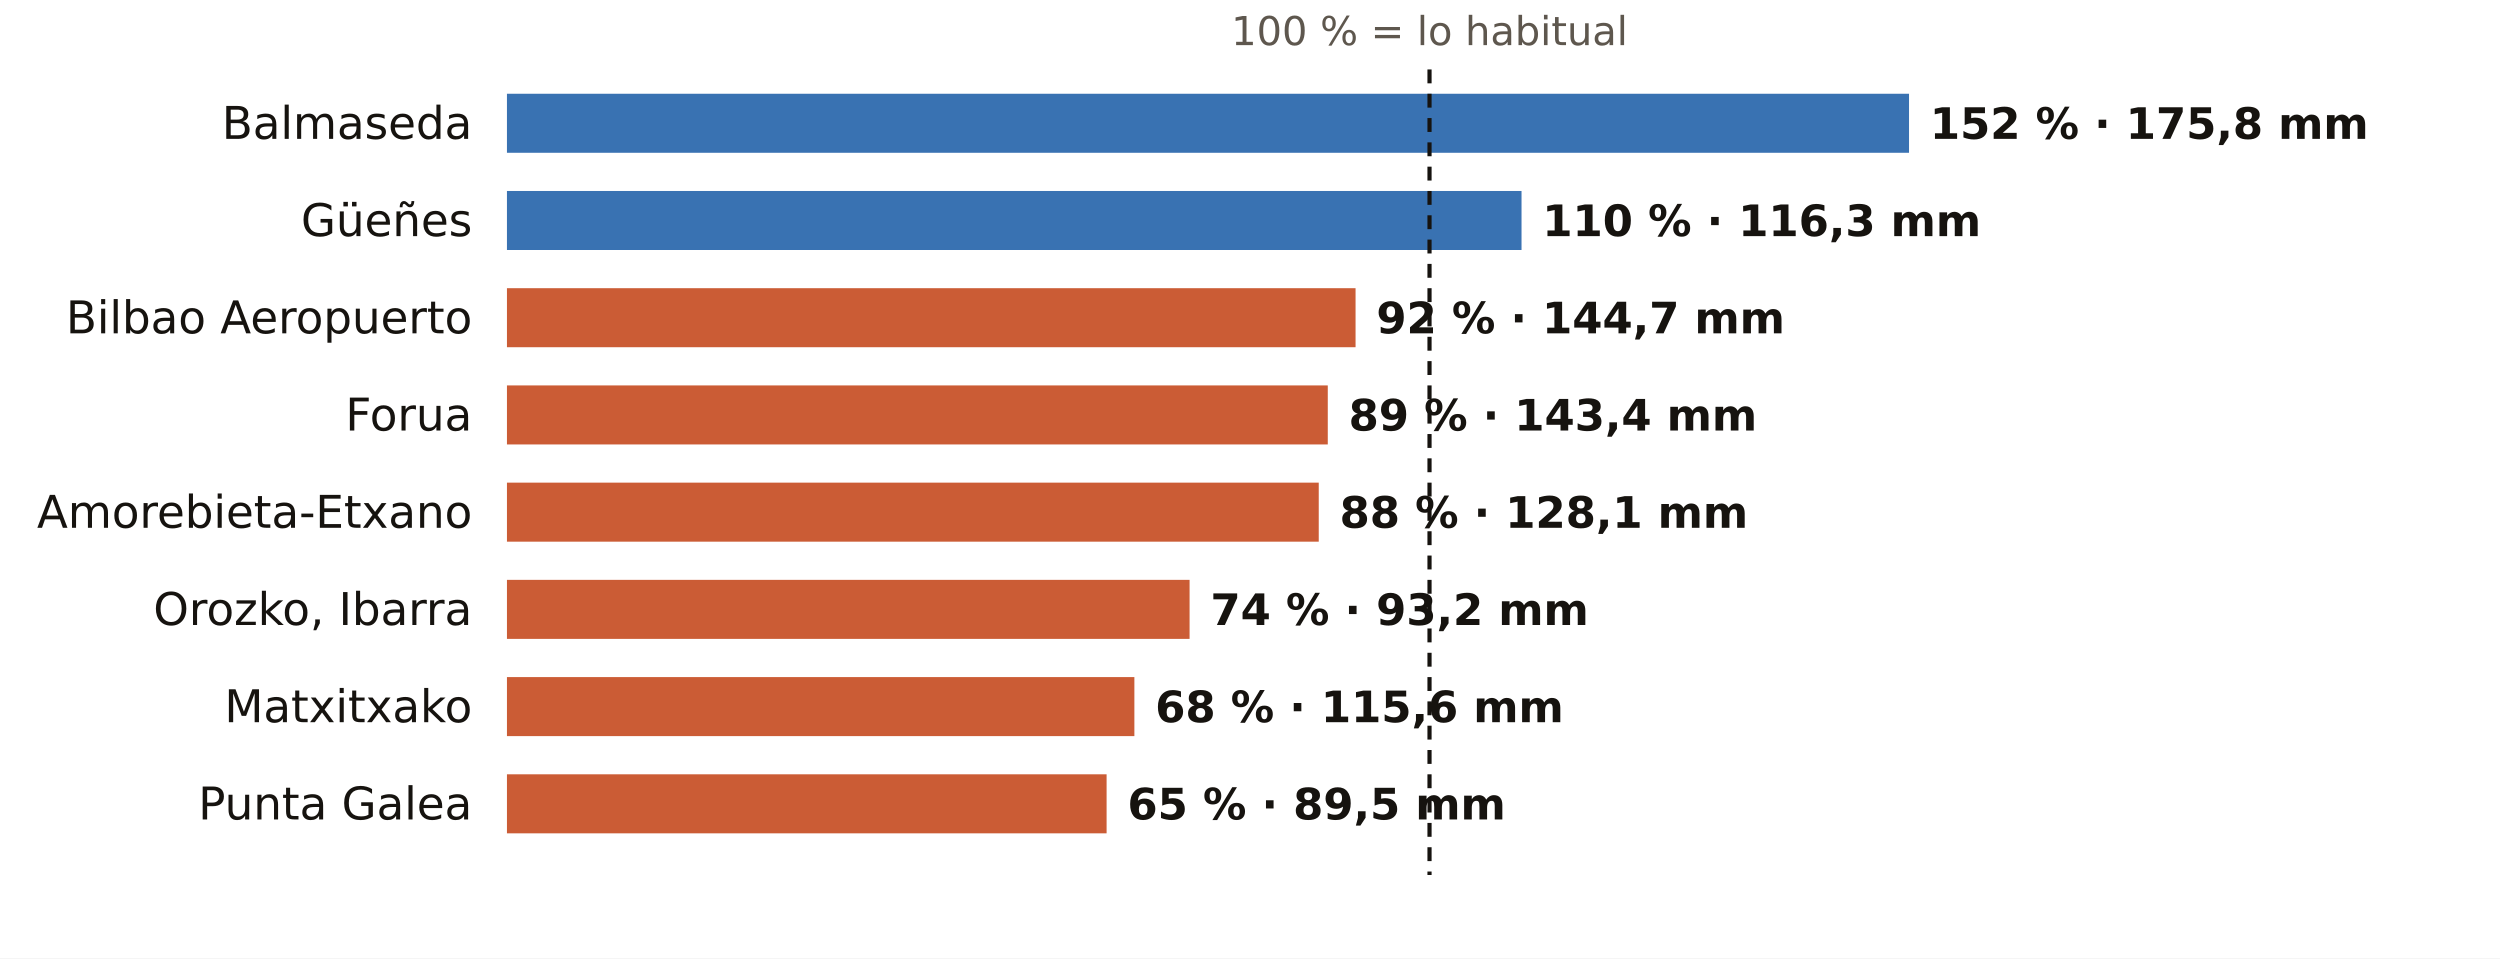
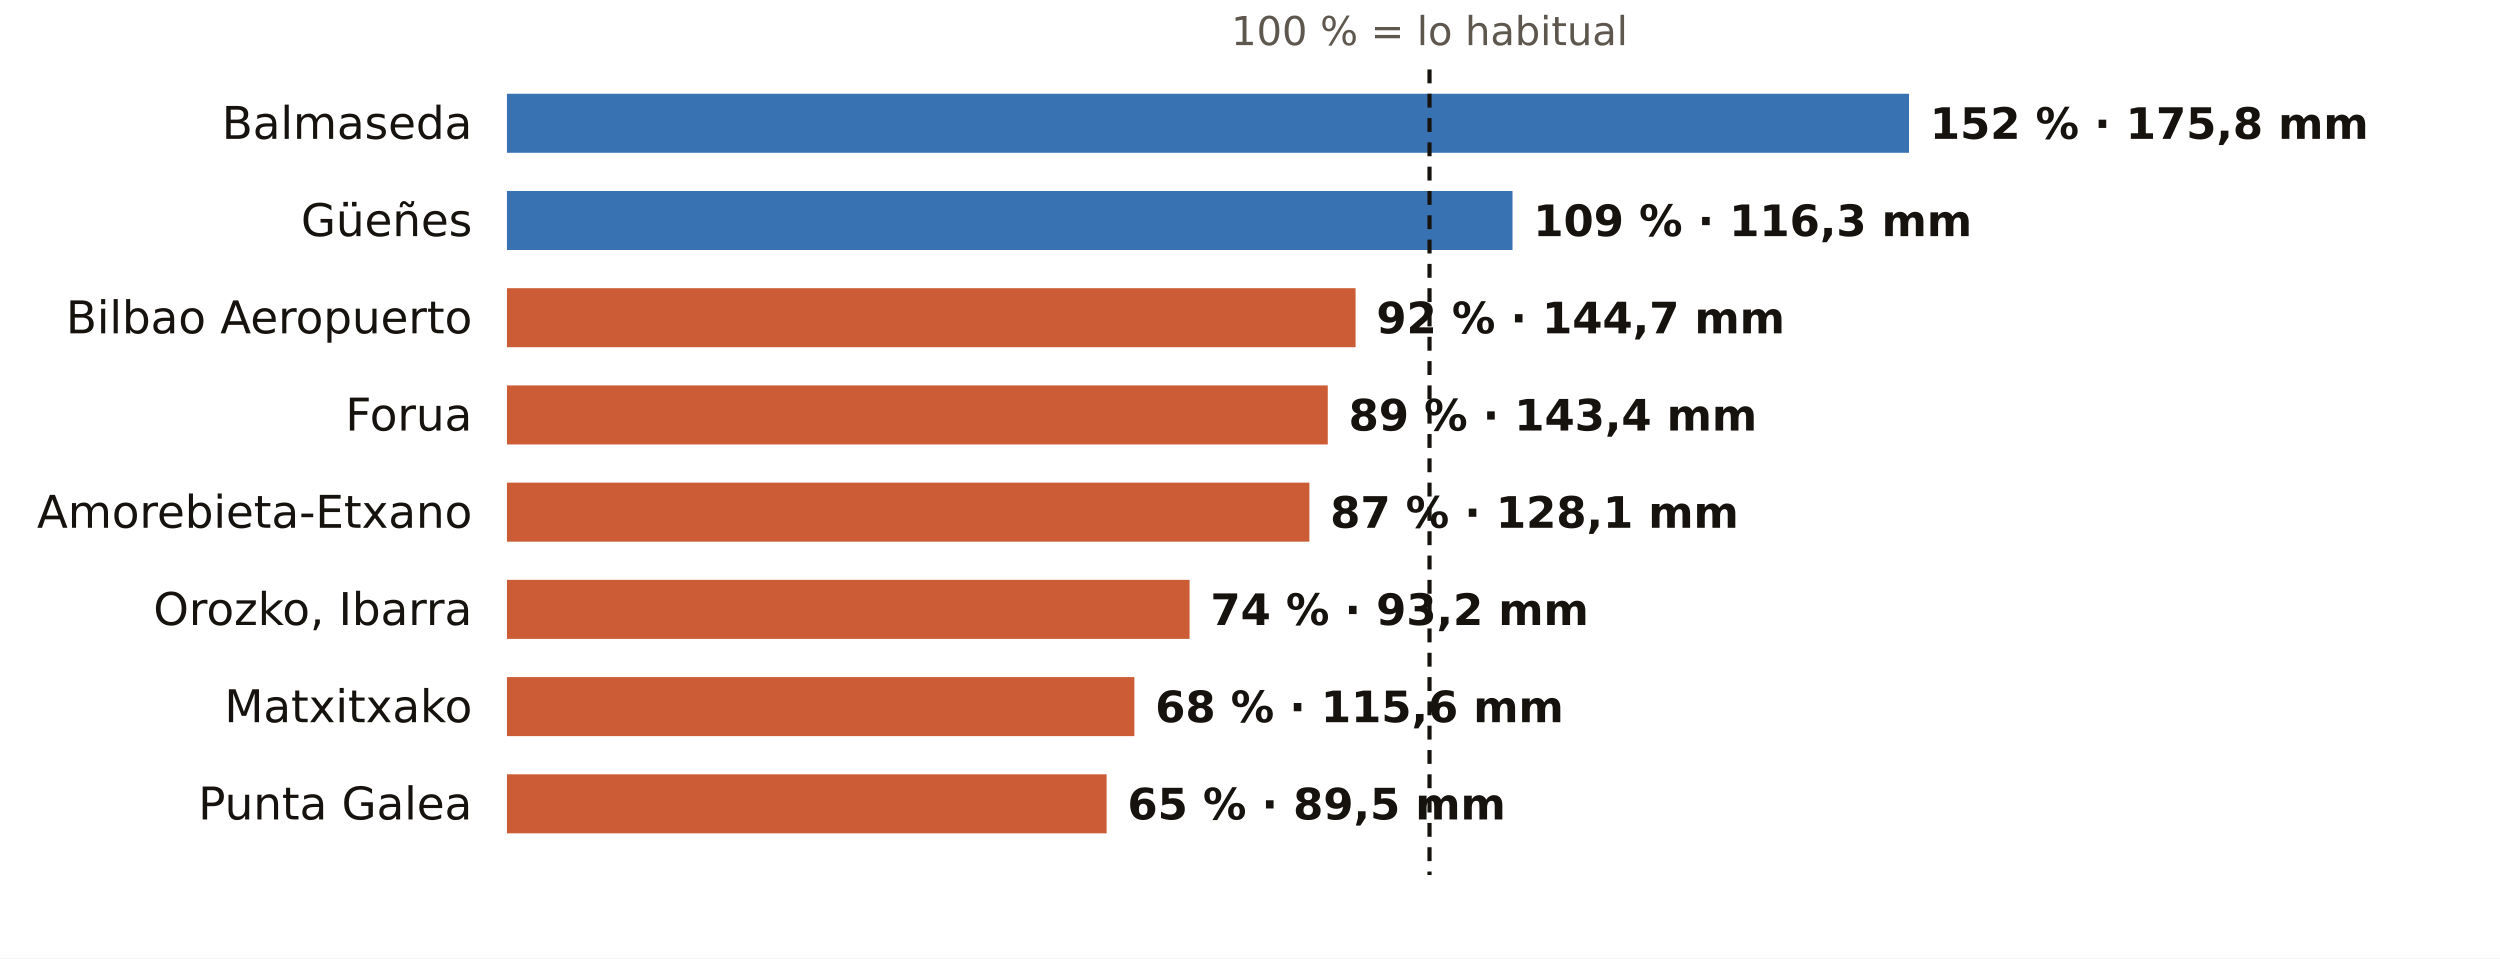
<svg xmlns="http://www.w3.org/2000/svg" viewBox="0 0 720 276" width="720" height="276" role="img" aria-label="El otoño en los pluviómetros de AEMET de Bizkaia: % de lo habitual">
  <rect width="720" height="276" fill="#FFFFFF" />
  <text x="411.7" y="13.0" font-size="11.5" fill="#5E574E" text-anchor="middle" font-weight="400" font-family="Public Sans, DejaVu Sans, Arial, sans-serif">100 % = lo habitual</text>
  <text x="136.0" y="40.0" font-size="13" fill="#16130F" text-anchor="end" font-weight="500" font-family="Public Sans, DejaVu Sans, Arial, sans-serif">Balmaseda</text>
  <rect x="146" y="27" width="403.8" height="17" fill="#1F5FA8" opacity="0.88" />
  <text x="555.8" y="40.0" font-size="12.5" fill="#16130F" text-anchor="start" font-weight="600" font-family="Public Sans, DejaVu Sans, Arial, sans-serif">152 % · 175,8 mm</text>
  <text x="136.0" y="68.0" font-size="13" fill="#16130F" text-anchor="end" font-weight="500" font-family="Public Sans, DejaVu Sans, Arial, sans-serif">Güeñes</text>
-   <rect x="146" y="55" width="292.2" height="17" fill="#1F5FA8" opacity="0.88" />
-   <text x="444.2" y="68.0" font-size="12.5" fill="#16130F" text-anchor="start" font-weight="600" font-family="Public Sans, DejaVu Sans, Arial, sans-serif">110 % · 116,3 mm</text>
+   <rect x="146" y="55" width="289.6" height="17" fill="#1F5FA8" opacity="0.88" />
+   <text x="441.6" y="68.0" font-size="12.5" fill="#16130F" text-anchor="start" font-weight="600" font-family="Public Sans, DejaVu Sans, Arial, sans-serif">109 % · 116,3 mm</text>
  <text x="136.0" y="96.0" font-size="13" fill="#16130F" text-anchor="end" font-weight="500" font-family="Public Sans, DejaVu Sans, Arial, sans-serif">Bilbao Aeropuerto</text>
  <rect x="146" y="83" width="244.4" height="17" fill="#C4461A" opacity="0.88" />
  <text x="396.4" y="96.0" font-size="12.5" fill="#16130F" text-anchor="start" font-weight="600" font-family="Public Sans, DejaVu Sans, Arial, sans-serif">92 % · 144,7 mm</text>
  <text x="136.0" y="124.0" font-size="13" fill="#16130F" text-anchor="end" font-weight="500" font-family="Public Sans, DejaVu Sans, Arial, sans-serif">Forua</text>
  <rect x="146" y="111" width="236.4" height="17" fill="#C4461A" opacity="0.88" />
  <text x="388.4" y="124.0" font-size="12.5" fill="#16130F" text-anchor="start" font-weight="600" font-family="Public Sans, DejaVu Sans, Arial, sans-serif">89 % · 143,4 mm</text>
  <text x="136.0" y="152.0" font-size="13" fill="#16130F" text-anchor="end" font-weight="500" font-family="Public Sans, DejaVu Sans, Arial, sans-serif">Amorebieta-Etxano</text>
-   <rect x="146" y="139" width="233.8" height="17" fill="#C4461A" opacity="0.88" />
-   <text x="385.8" y="152.0" font-size="12.5" fill="#16130F" text-anchor="start" font-weight="600" font-family="Public Sans, DejaVu Sans, Arial, sans-serif">88 % · 128,1 mm</text>
+   <rect x="146" y="139" width="231.1" height="17" fill="#C4461A" opacity="0.88" />
+   <text x="383.1" y="152.0" font-size="12.5" fill="#16130F" text-anchor="start" font-weight="600" font-family="Public Sans, DejaVu Sans, Arial, sans-serif">87 % · 128,1 mm</text>
  <text x="136.0" y="180.0" font-size="13" fill="#16130F" text-anchor="end" font-weight="500" font-family="Public Sans, DejaVu Sans, Arial, sans-serif">Orozko, Ibarra</text>
  <rect x="146" y="167" width="196.6" height="17" fill="#C4461A" opacity="0.88" />
  <text x="348.6" y="180.0" font-size="12.5" fill="#16130F" text-anchor="start" font-weight="600" font-family="Public Sans, DejaVu Sans, Arial, sans-serif">74 % · 93,2 mm</text>
  <text x="136.0" y="208.0" font-size="13" fill="#16130F" text-anchor="end" font-weight="500" font-family="Public Sans, DejaVu Sans, Arial, sans-serif">Matxitxako</text>
  <rect x="146" y="195" width="180.7" height="17" fill="#C4461A" opacity="0.88" />
  <text x="332.7" y="208.0" font-size="12.5" fill="#16130F" text-anchor="start" font-weight="600" font-family="Public Sans, DejaVu Sans, Arial, sans-serif">68 % · 115,6 mm</text>
  <text x="136.0" y="236.0" font-size="13" fill="#16130F" text-anchor="end" font-weight="500" font-family="Public Sans, DejaVu Sans, Arial, sans-serif">Punta Galea</text>
  <rect x="146" y="223" width="172.7" height="17" fill="#C4461A" opacity="0.88" />
  <text x="324.7" y="236.0" font-size="12.5" fill="#16130F" text-anchor="start" font-weight="600" font-family="Public Sans, DejaVu Sans, Arial, sans-serif">65 % · 89,5 mm</text>
  <line x1="411.7" x2="411.7" y1="20" y2="252" stroke="#16130F" stroke-width="1.2" stroke-dasharray="4 3" />
</svg>
